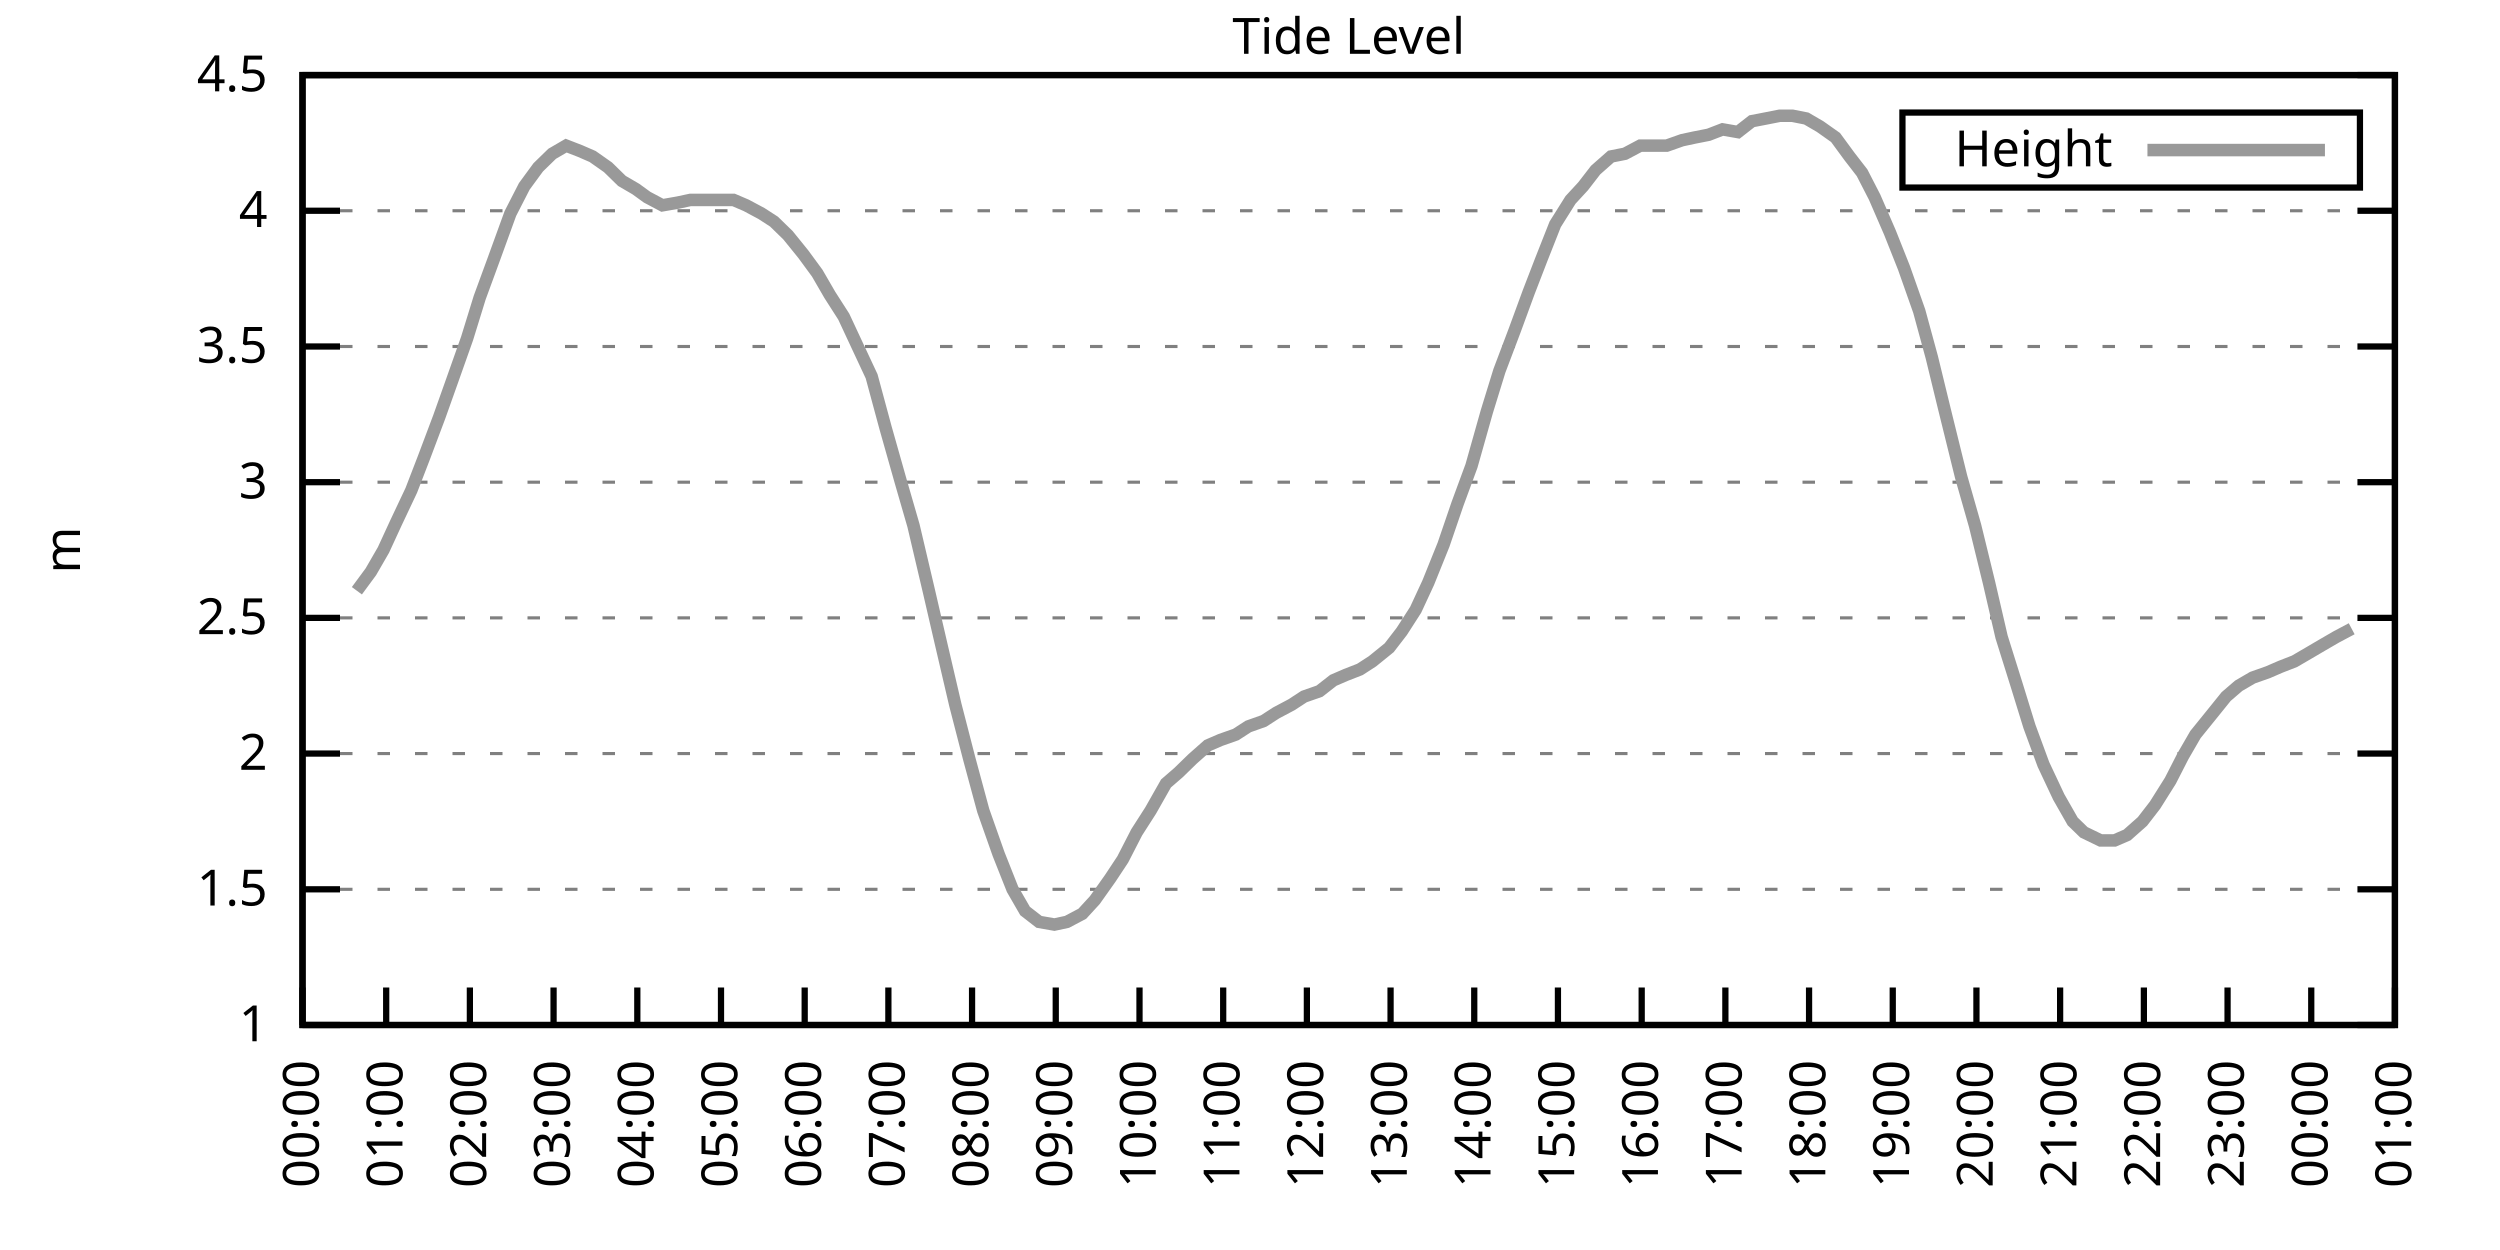
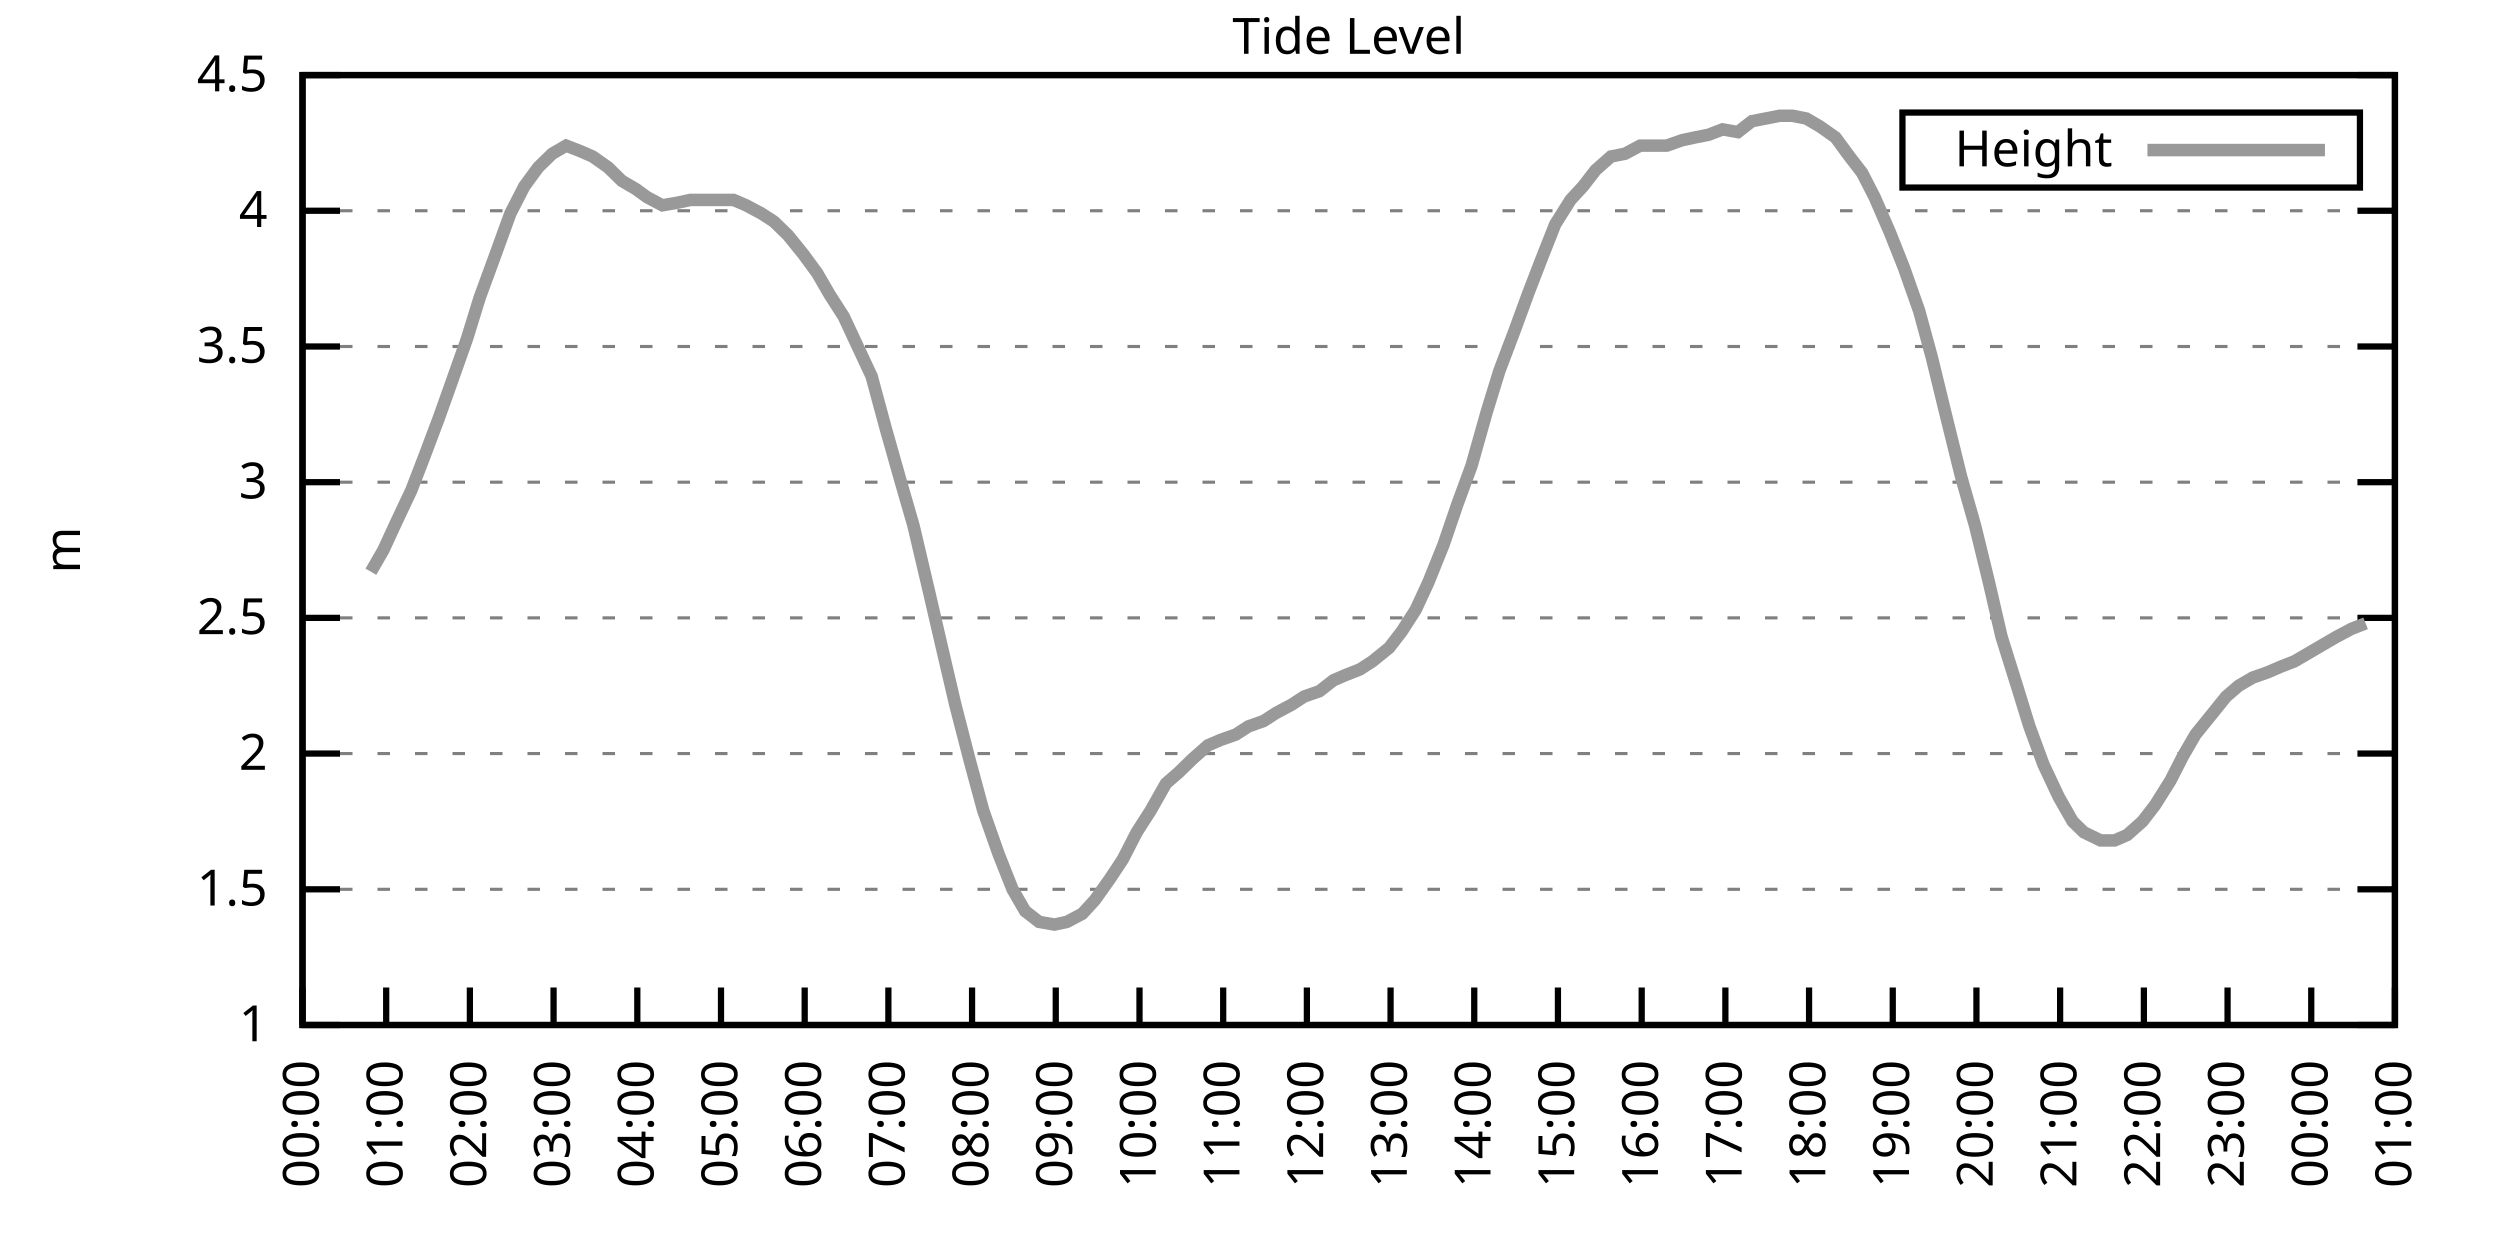
<svg xmlns="http://www.w3.org/2000/svg" xmlns:xlink="http://www.w3.org/1999/xlink" width="400" height="200" viewBox="0 0 400 200">
  <g id="gnuplot_canvas">
    <rect x="0" y="0" width="400" height="200" fill="none" />
    <defs>
      <circle id="gpDot" r="0.5" stroke-width="0.5" stroke="currentColor" />
      <path id="gpPt0" stroke-width="0.333" stroke="currentColor" d="M-1,0 h2 M0,-1 v2" />
      <path id="gpPt1" stroke-width="0.333" stroke="currentColor" d="M-1,-1 L1,1 M1,-1 L-1,1" />
      <path id="gpPt2" stroke-width="0.333" stroke="currentColor" d="M-1,0 L1,0 M0,-1 L0,1 M-1,-1 L1,1 M-1,1 L1,-1" />
      <rect id="gpPt3" stroke-width="0.333" stroke="currentColor" x="-1" y="-1" width="2" height="2" />
      <rect id="gpPt4" stroke-width="0.333" stroke="currentColor" fill="currentColor" x="-1" y="-1" width="2" height="2" />
      <circle id="gpPt5" stroke-width="0.333" stroke="currentColor" cx="0" cy="0" r="1" />
      <use xlink:href="#gpPt5" id="gpPt6" fill="currentColor" stroke="none" />
      <path id="gpPt7" stroke-width="0.333" stroke="currentColor" d="M0,-1.33 L-1.33,0.67 L1.33,0.67 z" />
      <use xlink:href="#gpPt7" id="gpPt8" fill="currentColor" stroke="none" />
      <use xlink:href="#gpPt7" id="gpPt9" stroke="currentColor" transform="rotate(180)" />
      <use xlink:href="#gpPt9" id="gpPt10" fill="currentColor" stroke="none" />
      <use xlink:href="#gpPt3" id="gpPt11" stroke="currentColor" transform="rotate(45)" />
      <use xlink:href="#gpPt11" id="gpPt12" fill="currentColor" stroke="none" />
      <path id="gpPt13" stroke-width="0.333" stroke="currentColor" d="M0,1.330 L1.265,0.411 L0.782,-1.067 L-0.782,-1.076 L-1.265,0.411 z" />
      <use xlink:href="#gpPt13" id="gpPt14" fill="currentColor" stroke="none" />
      <filter id="textbox" filterUnits="objectBoundingBox" x="0" y="0" height="1" width="1">
        <feFlood flood-color="white" flood-opacity="1" result="bgnd" />
        <feComposite in="SourceGraphic" in2="bgnd" operator="atop" />
      </filter>
      <filter id="greybox" filterUnits="objectBoundingBox" x="0" y="0" height="1" width="1">
        <feFlood flood-color="lightgrey" flood-opacity="1" result="grey" />
        <feComposite in="SourceGraphic" in2="grey" operator="atop" />
      </filter>
    </defs>
    <g fill="none" color="white" stroke="currentColor" stroke-width="1.00" stroke-linecap="butt" stroke-linejoin="miter">
</g>
    <g fill="none" color="black" stroke="currentColor" stroke-width="1.00" stroke-linecap="butt" stroke-linejoin="miter">
      <g stroke="none" shape-rendering="crispEdges">
        <polygon fill="rgb(255, 255, 255)" points="48.40,164.00 383.18,164.00 383.18,12.02 48.40,12.02 " />
      </g>
    </g>
    <g fill="none" color="black" stroke="currentColor" stroke-width="1.00" stroke-linecap="butt" stroke-linejoin="miter">
</g>
    <g fill="none" color="black" stroke="black" stroke-width="0.50" stroke-linecap="butt" stroke-linejoin="miter">
</g>
    <g fill="none" color="gray" stroke="currentColor" stroke-width="0.50" stroke-linecap="butt" stroke-linejoin="miter">
      <path stroke="gray" stroke-dasharray="2,4" class="gridline" d="M48.40,164.00 L383.19,164.00  " />
    </g>
    <g fill="none" color="gray" stroke="gray" stroke-width="1.00" stroke-linecap="butt" stroke-linejoin="miter">
</g>
    <g fill="none" color="black" stroke="currentColor" stroke-width="1.00" stroke-linecap="butt" stroke-linejoin="miter">
      <path stroke="black" d="M48.40,164.00 L54.40,164.00 M383.19,164.00 L377.19,164.00  " />
      <g transform="translate(42.80,166.60)" stroke="none" fill="black" font-family="Sans" font-size="8.00" text-anchor="end">
        <text>
          <tspan font-family="Sans"> 1</tspan>
        </text>
      </g>
    </g>
    <g fill="none" color="black" stroke="currentColor" stroke-width="1.00" stroke-linecap="butt" stroke-linejoin="miter">
</g>
    <g fill="none" color="black" stroke="black" stroke-width="0.50" stroke-linecap="butt" stroke-linejoin="miter">
</g>
    <g fill="none" color="gray" stroke="currentColor" stroke-width="0.50" stroke-linecap="butt" stroke-linejoin="miter">
      <path stroke="gray" stroke-dasharray="2,4" class="gridline" d="M48.40,142.29 L383.19,142.29  " />
    </g>
    <g fill="none" color="gray" stroke="gray" stroke-width="1.00" stroke-linecap="butt" stroke-linejoin="miter">
</g>
    <g fill="none" color="black" stroke="currentColor" stroke-width="1.00" stroke-linecap="butt" stroke-linejoin="miter">
      <path stroke="black" d="M48.40,142.29 L54.40,142.29 M383.19,142.29 L377.19,142.29  " />
      <g transform="translate(42.80,144.89)" stroke="none" fill="black" font-family="Sans" font-size="8.00" text-anchor="end">
        <text>
          <tspan font-family="Sans"> 1.5</tspan>
        </text>
      </g>
    </g>
    <g fill="none" color="black" stroke="currentColor" stroke-width="1.00" stroke-linecap="butt" stroke-linejoin="miter">
</g>
    <g fill="none" color="black" stroke="black" stroke-width="0.50" stroke-linecap="butt" stroke-linejoin="miter">
</g>
    <g fill="none" color="gray" stroke="currentColor" stroke-width="0.50" stroke-linecap="butt" stroke-linejoin="miter">
      <path stroke="gray" stroke-dasharray="2,4" class="gridline" d="M48.40,120.57 L383.19,120.57  " />
    </g>
    <g fill="none" color="gray" stroke="gray" stroke-width="1.00" stroke-linecap="butt" stroke-linejoin="miter">
</g>
    <g fill="none" color="black" stroke="currentColor" stroke-width="1.00" stroke-linecap="butt" stroke-linejoin="miter">
      <path stroke="black" d="M48.40,120.57 L54.40,120.57 M383.19,120.57 L377.19,120.57  " />
      <g transform="translate(42.80,123.17)" stroke="none" fill="black" font-family="Sans" font-size="8.00" text-anchor="end">
        <text>
          <tspan font-family="Sans"> 2</tspan>
        </text>
      </g>
    </g>
    <g fill="none" color="black" stroke="currentColor" stroke-width="1.00" stroke-linecap="butt" stroke-linejoin="miter">
</g>
    <g fill="none" color="black" stroke="black" stroke-width="0.50" stroke-linecap="butt" stroke-linejoin="miter">
</g>
    <g fill="none" color="gray" stroke="currentColor" stroke-width="0.50" stroke-linecap="butt" stroke-linejoin="miter">
      <path stroke="gray" stroke-dasharray="2,4" class="gridline" d="M48.40,98.86 L383.19,98.86  " />
    </g>
    <g fill="none" color="gray" stroke="gray" stroke-width="1.00" stroke-linecap="butt" stroke-linejoin="miter">
</g>
    <g fill="none" color="black" stroke="currentColor" stroke-width="1.00" stroke-linecap="butt" stroke-linejoin="miter">
      <path stroke="black" d="M48.40,98.86 L54.40,98.86 M383.19,98.86 L377.19,98.86  " />
      <g transform="translate(42.80,101.46)" stroke="none" fill="black" font-family="Sans" font-size="8.00" text-anchor="end">
        <text>
          <tspan font-family="Sans"> 2.5</tspan>
        </text>
      </g>
    </g>
    <g fill="none" color="black" stroke="currentColor" stroke-width="1.00" stroke-linecap="butt" stroke-linejoin="miter">
</g>
    <g fill="none" color="black" stroke="black" stroke-width="0.50" stroke-linecap="butt" stroke-linejoin="miter">
</g>
    <g fill="none" color="gray" stroke="currentColor" stroke-width="0.50" stroke-linecap="butt" stroke-linejoin="miter">
      <path stroke="gray" stroke-dasharray="2,4" class="gridline" d="M48.40,77.15 L383.19,77.15  " />
    </g>
    <g fill="none" color="gray" stroke="gray" stroke-width="1.00" stroke-linecap="butt" stroke-linejoin="miter">
</g>
    <g fill="none" color="black" stroke="currentColor" stroke-width="1.00" stroke-linecap="butt" stroke-linejoin="miter">
      <path stroke="black" d="M48.40,77.15 L54.40,77.15 M383.19,77.15 L377.19,77.15  " />
      <g transform="translate(42.80,79.75)" stroke="none" fill="black" font-family="Sans" font-size="8.00" text-anchor="end">
        <text>
          <tspan font-family="Sans"> 3</tspan>
        </text>
      </g>
    </g>
    <g fill="none" color="black" stroke="currentColor" stroke-width="1.00" stroke-linecap="butt" stroke-linejoin="miter">
</g>
    <g fill="none" color="black" stroke="black" stroke-width="0.50" stroke-linecap="butt" stroke-linejoin="miter">
</g>
    <g fill="none" color="gray" stroke="currentColor" stroke-width="0.50" stroke-linecap="butt" stroke-linejoin="miter">
      <path stroke="gray" stroke-dasharray="2,4" class="gridline" d="M48.40,55.44 L383.19,55.44  " />
    </g>
    <g fill="none" color="gray" stroke="gray" stroke-width="1.00" stroke-linecap="butt" stroke-linejoin="miter">
</g>
    <g fill="none" color="black" stroke="currentColor" stroke-width="1.00" stroke-linecap="butt" stroke-linejoin="miter">
      <path stroke="black" d="M48.40,55.44 L54.40,55.44 M383.19,55.44 L377.19,55.44  " />
      <g transform="translate(42.80,58.04)" stroke="none" fill="black" font-family="Sans" font-size="8.00" text-anchor="end">
        <text>
          <tspan font-family="Sans"> 3.5</tspan>
        </text>
      </g>
    </g>
    <g fill="none" color="black" stroke="currentColor" stroke-width="1.00" stroke-linecap="butt" stroke-linejoin="miter">
</g>
    <g fill="none" color="black" stroke="black" stroke-width="0.50" stroke-linecap="butt" stroke-linejoin="miter">
</g>
    <g fill="none" color="gray" stroke="currentColor" stroke-width="0.50" stroke-linecap="butt" stroke-linejoin="miter">
      <path stroke="gray" stroke-dasharray="2,4" class="gridline" d="M48.40,33.72 L383.19,33.72  " />
    </g>
    <g fill="none" color="gray" stroke="gray" stroke-width="1.00" stroke-linecap="butt" stroke-linejoin="miter">
</g>
    <g fill="none" color="black" stroke="currentColor" stroke-width="1.00" stroke-linecap="butt" stroke-linejoin="miter">
      <path stroke="black" d="M48.40,33.72 L54.40,33.72 M383.19,33.72 L377.19,33.72  " />
      <g transform="translate(42.80,36.32)" stroke="none" fill="black" font-family="Sans" font-size="8.00" text-anchor="end">
        <text>
          <tspan font-family="Sans"> 4</tspan>
        </text>
      </g>
    </g>
    <g fill="none" color="black" stroke="currentColor" stroke-width="1.00" stroke-linecap="butt" stroke-linejoin="miter">
</g>
    <g fill="none" color="black" stroke="black" stroke-width="0.50" stroke-linecap="butt" stroke-linejoin="miter">
</g>
    <g fill="none" color="gray" stroke="currentColor" stroke-width="0.50" stroke-linecap="butt" stroke-linejoin="miter">
      <path stroke="gray" stroke-dasharray="2,4" class="gridline" d="M48.40,12.01 L383.19,12.01  " />
    </g>
    <g fill="none" color="gray" stroke="gray" stroke-width="1.00" stroke-linecap="butt" stroke-linejoin="miter">
</g>
    <g fill="none" color="black" stroke="currentColor" stroke-width="1.00" stroke-linecap="butt" stroke-linejoin="miter">
      <path stroke="black" d="M48.40,12.01 L54.40,12.01 M383.19,12.01 L377.19,12.01  " />
      <g transform="translate(42.80,14.61)" stroke="none" fill="black" font-family="Sans" font-size="8.00" text-anchor="end">
        <text>
          <tspan font-family="Sans"> 4.5</tspan>
        </text>
      </g>
    </g>
    <g fill="none" color="black" stroke="currentColor" stroke-width="1.00" stroke-linecap="butt" stroke-linejoin="miter">
      <path stroke="black" d="M48.40,164.00 L48.40,158.00  " />
      <g transform="translate(51.00,169.60) rotate(270.00)" stroke="none" fill="black" font-family="Sans" font-size="8.00" text-anchor="end">
        <text>
          <tspan font-family="Sans">00:00</tspan>
        </text>
      </g>
    </g>
    <g fill="none" color="black" stroke="currentColor" stroke-width="1.00" stroke-linecap="butt" stroke-linejoin="miter">
      <path stroke="black" d="M61.79,164.00 L61.79,158.00  " />
      <g transform="translate(64.39,169.60) rotate(270.00)" stroke="none" fill="black" font-family="Sans" font-size="8.00" text-anchor="end">
        <text>
          <tspan font-family="Sans">01:00</tspan>
        </text>
      </g>
    </g>
    <g fill="none" color="black" stroke="currentColor" stroke-width="1.00" stroke-linecap="butt" stroke-linejoin="miter">
      <path stroke="black" d="M75.18,164.00 L75.18,158.00  " />
      <g transform="translate(77.78,169.60) rotate(270.00)" stroke="none" fill="black" font-family="Sans" font-size="8.00" text-anchor="end">
        <text>
          <tspan font-family="Sans">02:00</tspan>
        </text>
      </g>
    </g>
    <g fill="none" color="black" stroke="currentColor" stroke-width="1.00" stroke-linecap="butt" stroke-linejoin="miter">
      <path stroke="black" d="M88.57,164.00 L88.57,158.00  " />
      <g transform="translate(91.17,169.60) rotate(270.00)" stroke="none" fill="black" font-family="Sans" font-size="8.00" text-anchor="end">
        <text>
          <tspan font-family="Sans">03:00</tspan>
        </text>
      </g>
    </g>
    <g fill="none" color="black" stroke="currentColor" stroke-width="1.00" stroke-linecap="butt" stroke-linejoin="miter">
      <path stroke="black" d="M101.97,164.00 L101.97,158.00  " />
      <g transform="translate(104.57,169.60) rotate(270.00)" stroke="none" fill="black" font-family="Sans" font-size="8.00" text-anchor="end">
        <text>
          <tspan font-family="Sans">04:00</tspan>
        </text>
      </g>
    </g>
    <g fill="none" color="black" stroke="currentColor" stroke-width="1.00" stroke-linecap="butt" stroke-linejoin="miter">
      <path stroke="black" d="M115.36,164.00 L115.36,158.00  " />
      <g transform="translate(117.96,169.60) rotate(270.00)" stroke="none" fill="black" font-family="Sans" font-size="8.00" text-anchor="end">
        <text>
          <tspan font-family="Sans">05:00</tspan>
        </text>
      </g>
    </g>
    <g fill="none" color="black" stroke="currentColor" stroke-width="1.00" stroke-linecap="butt" stroke-linejoin="miter">
      <path stroke="black" d="M128.75,164.00 L128.75,158.00  " />
      <g transform="translate(131.35,169.60) rotate(270.00)" stroke="none" fill="black" font-family="Sans" font-size="8.00" text-anchor="end">
        <text>
          <tspan font-family="Sans">06:00</tspan>
        </text>
      </g>
    </g>
    <g fill="none" color="black" stroke="currentColor" stroke-width="1.00" stroke-linecap="butt" stroke-linejoin="miter">
      <path stroke="black" d="M142.14,164.00 L142.14,158.00  " />
      <g transform="translate(144.74,169.60) rotate(270.00)" stroke="none" fill="black" font-family="Sans" font-size="8.00" text-anchor="end">
        <text>
          <tspan font-family="Sans">07:00</tspan>
        </text>
      </g>
    </g>
    <g fill="none" color="black" stroke="currentColor" stroke-width="1.00" stroke-linecap="butt" stroke-linejoin="miter">
      <path stroke="black" d="M155.53,164.00 L155.53,158.00  " />
      <g transform="translate(158.13,169.60) rotate(270.00)" stroke="none" fill="black" font-family="Sans" font-size="8.00" text-anchor="end">
        <text>
          <tspan font-family="Sans">08:00</tspan>
        </text>
      </g>
    </g>
    <g fill="none" color="black" stroke="currentColor" stroke-width="1.00" stroke-linecap="butt" stroke-linejoin="miter">
      <path stroke="black" d="M168.92,164.00 L168.92,158.00  " />
      <g transform="translate(171.52,169.60) rotate(270.00)" stroke="none" fill="black" font-family="Sans" font-size="8.00" text-anchor="end">
        <text>
          <tspan font-family="Sans">09:00</tspan>
        </text>
      </g>
    </g>
    <g fill="none" color="black" stroke="currentColor" stroke-width="1.00" stroke-linecap="butt" stroke-linejoin="miter">
      <path stroke="black" d="M182.32,164.00 L182.32,158.00  " />
      <g transform="translate(184.92,169.60) rotate(270.00)" stroke="none" fill="black" font-family="Sans" font-size="8.00" text-anchor="end">
        <text>
          <tspan font-family="Sans">10:00</tspan>
        </text>
      </g>
    </g>
    <g fill="none" color="black" stroke="currentColor" stroke-width="1.00" stroke-linecap="butt" stroke-linejoin="miter">
      <path stroke="black" d="M195.71,164.00 L195.71,158.00  " />
      <g transform="translate(198.31,169.60) rotate(270.00)" stroke="none" fill="black" font-family="Sans" font-size="8.00" text-anchor="end">
        <text>
          <tspan font-family="Sans">11:00</tspan>
        </text>
      </g>
    </g>
    <g fill="none" color="black" stroke="currentColor" stroke-width="1.00" stroke-linecap="butt" stroke-linejoin="miter">
      <path stroke="black" d="M209.10,164.00 L209.10,158.00  " />
      <g transform="translate(211.70,169.60) rotate(270.00)" stroke="none" fill="black" font-family="Sans" font-size="8.00" text-anchor="end">
        <text>
          <tspan font-family="Sans">12:00</tspan>
        </text>
      </g>
    </g>
    <g fill="none" color="black" stroke="currentColor" stroke-width="1.00" stroke-linecap="butt" stroke-linejoin="miter">
      <path stroke="black" d="M222.49,164.00 L222.49,158.00  " />
      <g transform="translate(225.09,169.60) rotate(270.00)" stroke="none" fill="black" font-family="Sans" font-size="8.00" text-anchor="end">
        <text>
          <tspan font-family="Sans">13:00</tspan>
        </text>
      </g>
    </g>
    <g fill="none" color="black" stroke="currentColor" stroke-width="1.00" stroke-linecap="butt" stroke-linejoin="miter">
      <path stroke="black" d="M235.88,164.00 L235.88,158.00  " />
      <g transform="translate(238.48,169.60) rotate(270.00)" stroke="none" fill="black" font-family="Sans" font-size="8.00" text-anchor="end">
        <text>
          <tspan font-family="Sans">14:00</tspan>
        </text>
      </g>
    </g>
    <g fill="none" color="black" stroke="currentColor" stroke-width="1.00" stroke-linecap="butt" stroke-linejoin="miter">
      <path stroke="black" d="M249.27,164.00 L249.27,158.00  " />
      <g transform="translate(251.87,169.60) rotate(270.00)" stroke="none" fill="black" font-family="Sans" font-size="8.00" text-anchor="end">
        <text>
          <tspan font-family="Sans">15:00</tspan>
        </text>
      </g>
    </g>
    <g fill="none" color="black" stroke="currentColor" stroke-width="1.00" stroke-linecap="butt" stroke-linejoin="miter">
      <path stroke="black" d="M262.67,164.00 L262.67,158.00  " />
      <g transform="translate(265.27,169.60) rotate(270.00)" stroke="none" fill="black" font-family="Sans" font-size="8.00" text-anchor="end">
        <text>
          <tspan font-family="Sans">16:00</tspan>
        </text>
      </g>
    </g>
    <g fill="none" color="black" stroke="currentColor" stroke-width="1.00" stroke-linecap="butt" stroke-linejoin="miter">
      <path stroke="black" d="M276.06,164.00 L276.06,158.00  " />
      <g transform="translate(278.66,169.60) rotate(270.00)" stroke="none" fill="black" font-family="Sans" font-size="8.00" text-anchor="end">
        <text>
          <tspan font-family="Sans">17:00</tspan>
        </text>
      </g>
    </g>
    <g fill="none" color="black" stroke="currentColor" stroke-width="1.00" stroke-linecap="butt" stroke-linejoin="miter">
      <path stroke="black" d="M289.45,164.00 L289.45,158.00  " />
      <g transform="translate(292.05,169.60) rotate(270.00)" stroke="none" fill="black" font-family="Sans" font-size="8.00" text-anchor="end">
        <text>
          <tspan font-family="Sans">18:00</tspan>
        </text>
      </g>
    </g>
    <g fill="none" color="black" stroke="currentColor" stroke-width="1.00" stroke-linecap="butt" stroke-linejoin="miter">
      <path stroke="black" d="M302.84,164.00 L302.84,158.00  " />
      <g transform="translate(305.44,169.60) rotate(270.00)" stroke="none" fill="black" font-family="Sans" font-size="8.00" text-anchor="end">
        <text>
          <tspan font-family="Sans">19:00</tspan>
        </text>
      </g>
    </g>
    <g fill="none" color="black" stroke="currentColor" stroke-width="1.00" stroke-linecap="butt" stroke-linejoin="miter">
      <path stroke="black" d="M316.23,164.00 L316.23,158.00  " />
      <g transform="translate(318.83,169.60) rotate(270.00)" stroke="none" fill="black" font-family="Sans" font-size="8.00" text-anchor="end">
        <text>
          <tspan font-family="Sans">20:00</tspan>
        </text>
      </g>
    </g>
    <g fill="none" color="black" stroke="currentColor" stroke-width="1.00" stroke-linecap="butt" stroke-linejoin="miter">
      <path stroke="black" d="M329.62,164.00 L329.62,158.00  " />
      <g transform="translate(332.22,169.60) rotate(270.00)" stroke="none" fill="black" font-family="Sans" font-size="8.00" text-anchor="end">
        <text>
          <tspan font-family="Sans">21:00</tspan>
        </text>
      </g>
    </g>
    <g fill="none" color="black" stroke="currentColor" stroke-width="1.00" stroke-linecap="butt" stroke-linejoin="miter">
      <path stroke="black" d="M343.02,164.00 L343.02,158.00  " />
      <g transform="translate(345.62,169.60) rotate(270.00)" stroke="none" fill="black" font-family="Sans" font-size="8.00" text-anchor="end">
        <text>
          <tspan font-family="Sans">22:00</tspan>
        </text>
      </g>
    </g>
    <g fill="none" color="black" stroke="currentColor" stroke-width="1.00" stroke-linecap="butt" stroke-linejoin="miter">
      <path stroke="black" d="M356.41,164.00 L356.41,158.00  " />
      <g transform="translate(359.01,169.60) rotate(270.00)" stroke="none" fill="black" font-family="Sans" font-size="8.00" text-anchor="end">
        <text>
          <tspan font-family="Sans">23:00</tspan>
        </text>
      </g>
    </g>
    <g fill="none" color="black" stroke="currentColor" stroke-width="1.00" stroke-linecap="butt" stroke-linejoin="miter">
      <path stroke="black" d="M369.80,164.00 L369.80,158.00  " />
      <g transform="translate(372.40,169.60) rotate(270.00)" stroke="none" fill="black" font-family="Sans" font-size="8.00" text-anchor="end">
        <text>
          <tspan font-family="Sans">00:00</tspan>
        </text>
      </g>
    </g>
    <g fill="none" color="black" stroke="currentColor" stroke-width="1.00" stroke-linecap="butt" stroke-linejoin="miter">
      <path stroke="black" d="M383.19,164.00 L383.19,158.00  " />
      <g transform="translate(385.79,169.60) rotate(270.00)" stroke="none" fill="black" font-family="Sans" font-size="8.00" text-anchor="end">
        <text>
          <tspan font-family="Sans">01:00</tspan>
        </text>
      </g>
    </g>
    <g fill="none" color="black" stroke="currentColor" stroke-width="1.00" stroke-linecap="butt" stroke-linejoin="miter">
</g>
    <g fill="none" color="black" stroke="currentColor" stroke-width="1.00" stroke-linecap="butt" stroke-linejoin="miter">
      <path stroke="black" d="M48.40,12.01 L48.40,164.00 L383.19,164.00 L383.19,12.01 L48.40,12.01 Z  " />
    </g>
    <g fill="none" color="black" stroke="currentColor" stroke-width="1.00" stroke-linecap="butt" stroke-linejoin="miter">
</g>
    <g fill="none" color="black" stroke="currentColor" stroke-width="1.00" stroke-linecap="butt" stroke-linejoin="miter">
      <path stroke="black" d="M304.39,30.01 L304.39,18.01 L377.59,18.01 L377.59,30.01 L304.39,30.01 Z  " />
    </g>
    <g id="Tide_level_plot_1">
      <g fill="none" color="white" stroke="black" stroke-width="2.00" stroke-linecap="butt" stroke-linejoin="miter">
</g>
      <g fill="none" color="black" stroke="currentColor" stroke-width="2.00" stroke-linecap="butt" stroke-linejoin="miter">
        <g transform="translate(337.99,26.61)" stroke="none" fill="black" font-family="Sans" font-size="8.00" text-anchor="end">
          <text>
            <tspan font-family="Sans">Height</tspan>
          </text>
        </g>
      </g>
      <g fill="none" color="black" stroke="currentColor" stroke-width="2.00" stroke-linecap="butt" stroke-linejoin="miter">
-         <path stroke="rgb(153, 153, 153)" d="M343.59,24.01 L371.99,24.01 M57.10,94.52 L59.34,91.48 L61.35,88.00 L63.35,83.66 L65.81,78.45 L67.82,73.24   L70.27,66.73 L72.28,61.08 L74.74,54.13 L76.75,47.62 L78.98,41.54 L81.66,34.16 L83.89,29.81 L86.12,26.77   L88.35,24.60 L90.58,23.30 L92.82,24.17 L94.82,25.04 L97.28,26.77 L99.51,28.95 L101.74,30.25 L103.53,31.55   L105.98,32.85 L108.44,32.42 L110.45,31.99 L112.68,31.99 L115.13,31.99 L117.37,31.99 L119.38,32.85 L121.83,34.16   L123.84,35.46 L126.07,37.63 L128.53,40.67 L130.76,43.71 L132.77,47.18 L135.00,50.66 L137.23,55.44 L139.46,60.21   L141.69,68.46 L144.15,77.15 L146.16,84.10 L148.61,94.52 L150.62,103.20 L152.85,112.76 L155.09,121.44 L157.32,129.69   L159.77,136.64 L162.01,142.29 L164.01,145.76 L166.25,147.50 L168.70,147.93 L170.71,147.50 L173.17,146.20 L175.17,144.02   L177.63,140.55 L179.64,137.51 L181.87,133.17 L184.10,129.69 L186.56,125.35 L188.57,123.61 L190.80,121.44 L193.25,119.27   L195.26,118.40 L197.72,117.53 L199.73,116.23 L202.18,115.36 L204.19,114.06 L206.64,112.76 L208.65,111.45 L211.11,110.59   L213.34,108.85 L215.35,107.98 L217.58,107.11 L219.59,105.81 L222.27,103.64 L224.28,101.03 L226.51,97.56 L228.52,93.22   L230.97,87.14 L233.20,80.62 L235.44,74.54 L237.89,65.86 L239.90,59.34 L242.36,52.83 L244.59,46.75 L246.60,41.54   L248.83,35.89 L251.28,31.99 L253.29,29.81 L255.30,27.21 L257.76,25.04 L259.99,24.60 L262.44,23.30 L264.45,23.30   L266.68,23.30 L269.14,22.43 L271.15,22.00 L273.38,21.56 L275.61,20.70 L278.07,21.13 L280.30,19.39 L282.53,18.96   L284.76,18.52 L286.77,18.52 L289.00,18.96 L291.23,20.26 L293.69,22.00 L295.92,25.04 L297.93,27.64 L299.94,31.55   L302.39,37.20 L304.63,42.84 L307.08,49.79 L309.09,57.17 L311.10,65.42 L313.78,76.28 L316.01,84.10 L318.24,93.22   L320.25,101.90 L322.70,109.72 L324.71,116.23 L326.95,122.31 L329.40,127.52 L331.63,131.43 L333.42,133.17 L336.10,134.47   L338.33,134.47 L340.34,133.60 L342.79,131.43 L344.80,128.83 L347.26,124.92 L349.26,121.01 L351.27,117.53 L353.73,114.49   L356.18,111.45 L358.19,109.72 L360.42,108.42 L362.88,107.55 L364.89,106.68 L367.12,105.81 L369.35,104.51 L371.58,103.20   L373.82,101.90 L376.27,100.60  " />
+         <path stroke="rgb(153, 153, 153)" d="M343.59,24.01 L371.99,24.01 M59.34,91.48 L61.35,88.00 L63.35,83.66 L65.81,78.45 L67.82,73.24 L70.27,66.73   L72.28,61.08 L74.74,54.13 L76.75,47.62 L78.98,41.54 L81.66,34.16 L83.89,29.81 L86.12,26.77 L88.35,24.60   L90.58,23.30 L92.82,24.17 L94.82,25.04 L97.28,26.77 L99.51,28.95 L101.74,30.25 L103.53,31.55 L105.98,32.85   L108.44,32.42 L110.45,31.99 L112.68,31.99 L115.13,31.99 L117.37,31.99 L119.38,32.85 L121.83,34.16 L123.84,35.46   L126.07,37.63 L128.53,40.67 L130.76,43.71 L132.77,47.18 L135.00,50.66 L137.23,55.44 L139.46,60.21 L141.69,68.46   L144.15,77.15 L146.16,84.10 L148.61,94.52 L150.62,103.20 L152.85,112.76 L155.09,121.44 L157.32,129.69 L159.77,136.64   L162.01,142.29 L164.01,145.76 L166.25,147.50 L168.70,147.93 L170.71,147.50 L173.17,146.20 L175.17,144.02 L177.63,140.55   L179.64,137.51 L181.87,133.17 L184.10,129.69 L186.56,125.35 L188.57,123.61 L190.80,121.44 L193.25,119.27 L195.26,118.40   L197.72,117.53 L199.73,116.23 L202.18,115.36 L204.19,114.06 L206.64,112.76 L208.65,111.45 L211.11,110.59 L213.34,108.85   L215.35,107.98 L217.58,107.11 L219.59,105.81 L222.27,103.64 L224.28,101.03 L226.51,97.56 L228.52,93.22 L230.97,87.14   L233.20,80.62 L235.44,74.54 L237.89,65.86 L239.90,59.34 L242.36,52.83 L244.59,46.75 L246.60,41.54 L248.83,35.89   L251.28,31.99 L253.29,29.81 L255.30,27.21 L257.76,25.04 L259.99,24.60 L262.44,23.30 L264.45,23.30 L266.68,23.30   L269.14,22.43 L271.15,22.00 L273.38,21.56 L275.61,20.70 L278.07,21.13 L280.30,19.39 L282.53,18.96 L284.76,18.52   L286.77,18.52 L289.00,18.96 L291.23,20.26 L293.69,22.00 L295.92,25.04 L297.93,27.64 L299.94,31.55 L302.39,37.20   L304.63,42.84 L307.08,49.79 L309.09,57.17 L311.10,65.42 L313.78,76.28 L316.01,84.10 L318.24,93.22 L320.25,101.90   L322.70,109.72 L324.71,116.23 L326.95,122.31 L329.40,127.52 L331.63,131.43 L333.42,133.17 L336.10,134.47 L338.33,134.47   L340.34,133.60 L342.79,131.43 L344.80,128.83 L347.26,124.92 L349.26,121.01 L351.27,117.53 L353.73,114.49 L356.18,111.45   L358.19,109.72 L360.42,108.42 L362.88,107.55 L364.89,106.68 L367.12,105.81 L369.35,104.51 L371.58,103.20 L373.82,101.90   L376.27,100.60 L378.50,99.73  " />
      </g>
    </g>
    <g fill="none" color="black" stroke="currentColor" stroke-width="2.00" stroke-linecap="butt" stroke-linejoin="miter">
</g>
    <g fill="none" color="black" stroke="black" stroke-width="1.00" stroke-linecap="butt" stroke-linejoin="miter">
</g>
    <g fill="none" color="black" stroke="currentColor" stroke-width="1.00" stroke-linecap="butt" stroke-linejoin="miter">
      <path stroke="black" d="M48.40,12.01 L48.40,164.00 L383.19,164.00 L383.19,12.01 L48.40,12.01 Z  " />
      <g transform="translate(12.80,88.01) rotate(270.00)" stroke="none" fill="black" font-family="Sans" font-size="8.00" text-anchor="middle">
        <text>
          <tspan font-family="Sans">m</tspan>
        </text>
      </g>
    </g>
    <g fill="none" color="black" stroke="currentColor" stroke-width="1.00" stroke-linecap="butt" stroke-linejoin="miter">
</g>
    <g fill="none" color="black" stroke="currentColor" stroke-width="1.00" stroke-linecap="butt" stroke-linejoin="miter">
      <g transform="translate(215.79,8.61)" stroke="none" fill="black" font-family="Sans" font-size="8.00" text-anchor="middle">
        <text>
          <tspan font-family="Sans">Tide Level</tspan>
        </text>
      </g>
    </g>
    <g fill="none" color="black" stroke="currentColor" stroke-width="1.00" stroke-linecap="butt" stroke-linejoin="miter">
</g>
  </g>
</svg>
